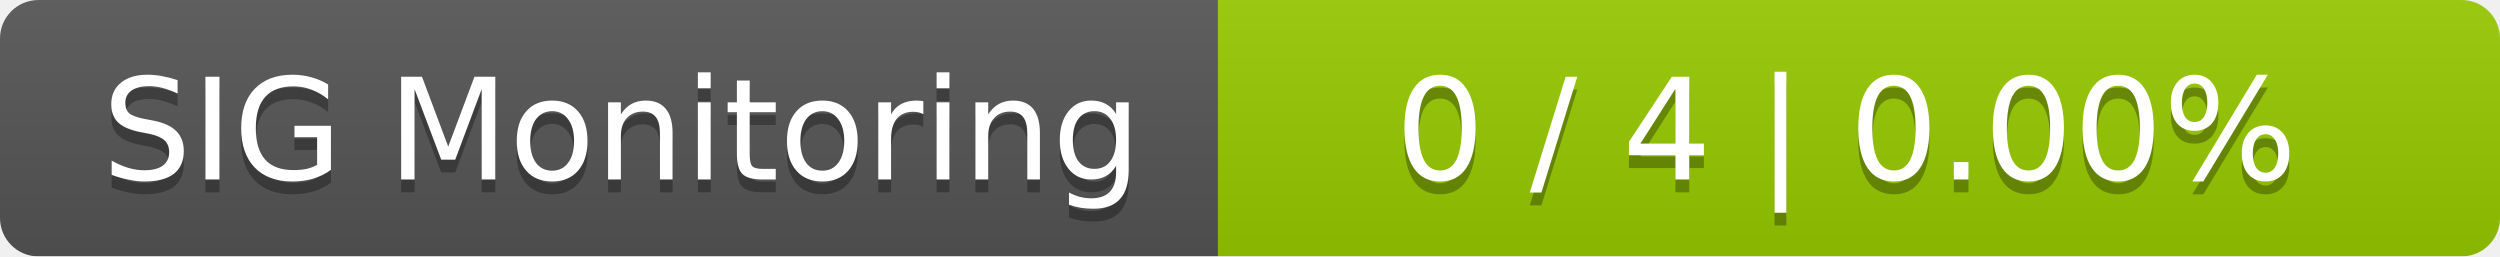
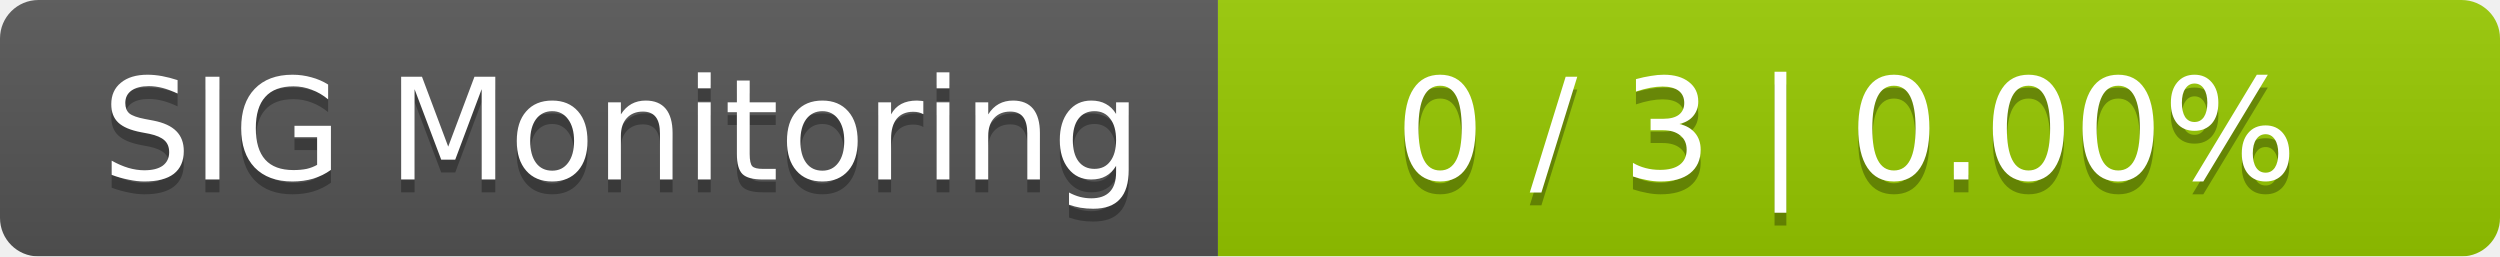
<svg xmlns="http://www.w3.org/2000/svg" width="195" height="20">
  <linearGradient id="smooth" x2="0" y2="100%">
    <stop offset="0" stop-color="#bbb" stop-opacity=".1" />
    <stop offset="1" stop-opacity=".1" />
  </linearGradient>
  <mask id="round">
    <rect width="195" height="20" rx="3" fill="#fff" />
  </mask>
  <g mask="url(#round)">
    <rect width="95" height="20" fill="#555" />
    <rect x="95" width="100" height="20" fill="#97ca00" />
    <rect width="195" height="20" fill="url(#smooth)" />
  </g>
  <g fill="#fff" text-anchor="middle" font-family="DejaVu Sans,Verdana,Geneva,sans-serif" font-size="11">
    <text x="48.5" y="15" fill="#010101" fill-opacity=".3">SIG Monitoring</text>
    <text x="48.5" y="14">SIG Monitoring</text>
-     <text x="144" y="15" fill="#010101" fill-opacity=".3">0 / 4    |    0.00%</text>
-     <text x="144" y="14">0 / 4    |    0.00%</text>
+     <text x="144" y="15" fill="#010101" fill-opacity=".3">0 / 3    |    0.00%</text>
+     <text x="144" y="14">0 / 3    |    0.00%</text>
  </g>
</svg>
